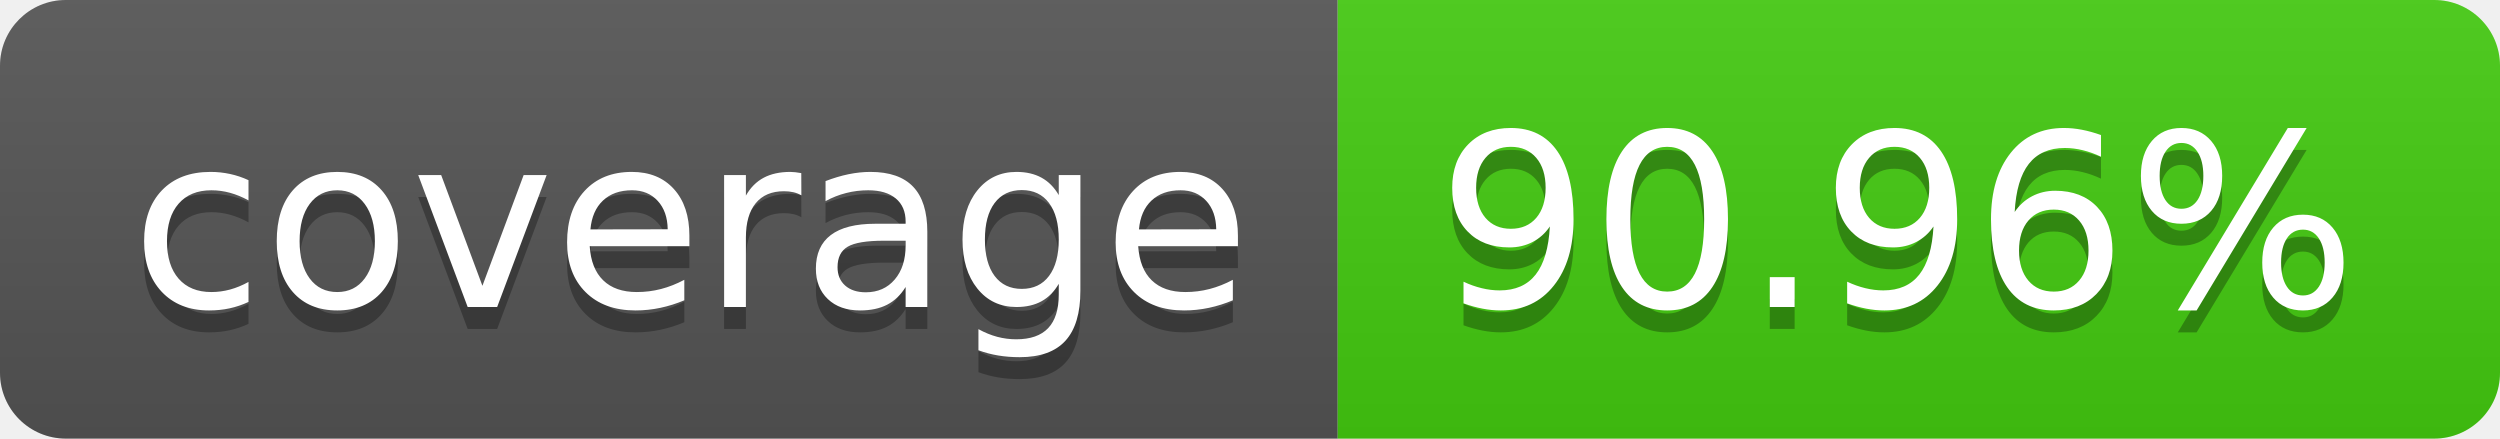
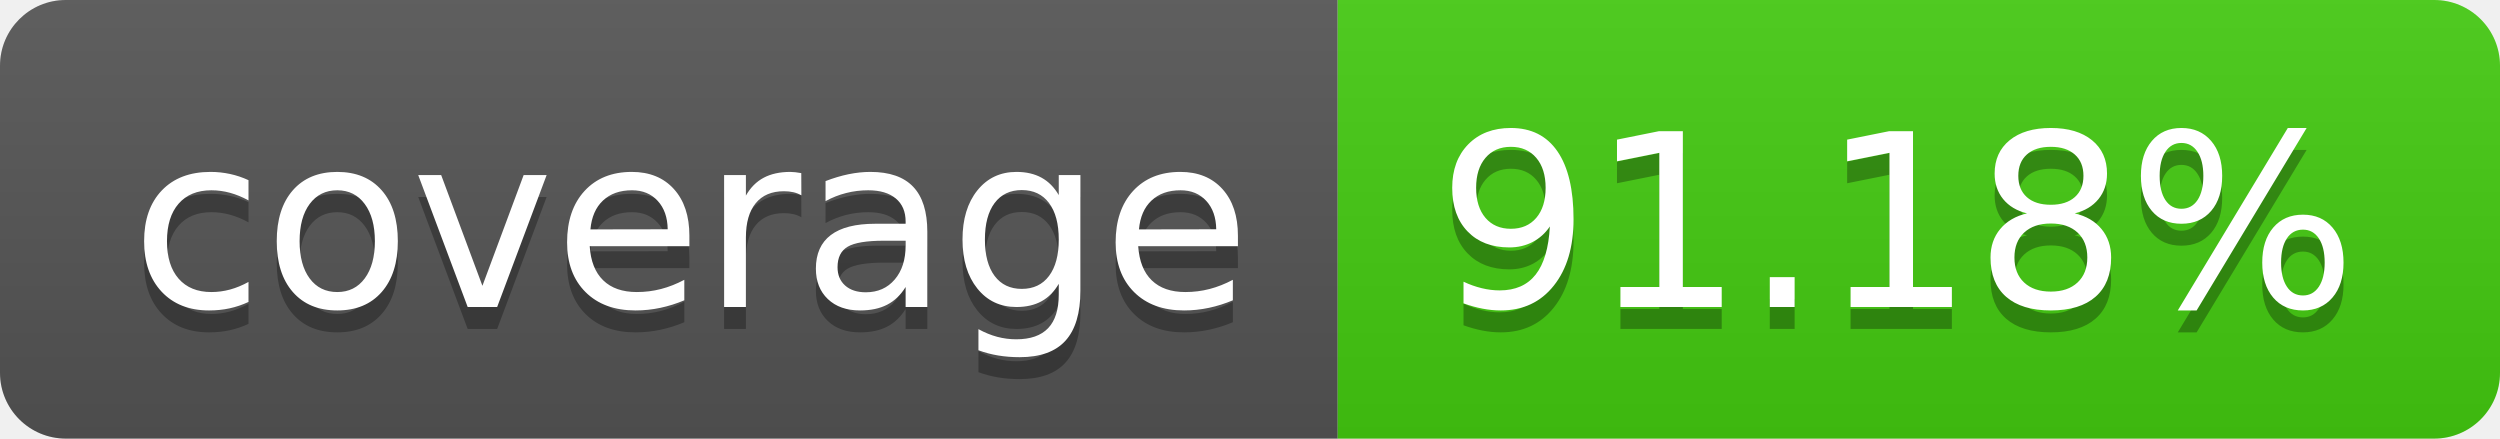
- <svg xmlns="http://www.w3.org/2000/svg" width="114" height="20" role="img" aria-label="coverage: 90.96%">
+ <svg xmlns="http://www.w3.org/2000/svg" width="114" height="20" role="img" aria-label="coverage: 91.18%">
  <linearGradient id="s" x2="0" y2="100%">
    <stop offset="0" stop-color="#bbb" stop-opacity=".1" />
    <stop offset="1" stop-opacity=".1" />
  </linearGradient>
  <clipPath id="r">
    <rect width="114" height="20" rx="3" fill="#fff" />
  </clipPath>
  <g clip-path="url(#r)">
    <rect width="61" height="20" fill="#555" />
    <rect x="61" width="53" height="20" fill="#4c1" />
    <rect width="114" height="20" fill="url(#s)" />
  </g>
  <g fill="#fff" text-anchor="middle" font-family="Verdana,Geneva,DejaVu Sans,sans-serif" text-rendering="geometricPrecision" font-size="110">
    <text aria-hidden="true" x="315" y="150" fill="#010101" fill-opacity=".3" transform="scale(.1)" textLength="510">coverage</text>
    <text x="315" y="140" transform="scale(.1)" fill="#fff" textLength="510">coverage</text>
-     <text aria-hidden="true" x="865" y="150" fill="#010101" fill-opacity=".3" transform="scale(.1)" textLength="430">90.96%</text>
-     <text x="865" y="140" transform="scale(.1)" fill="#fff" textLength="430">90.96%</text>
+     <text aria-hidden="true" x="865" y="150" fill="#010101" fill-opacity=".3" transform="scale(.1)" textLength="430">91.18%</text>
+     <text x="865" y="140" transform="scale(.1)" fill="#fff" textLength="430">91.18%</text>
  </g>
</svg>
